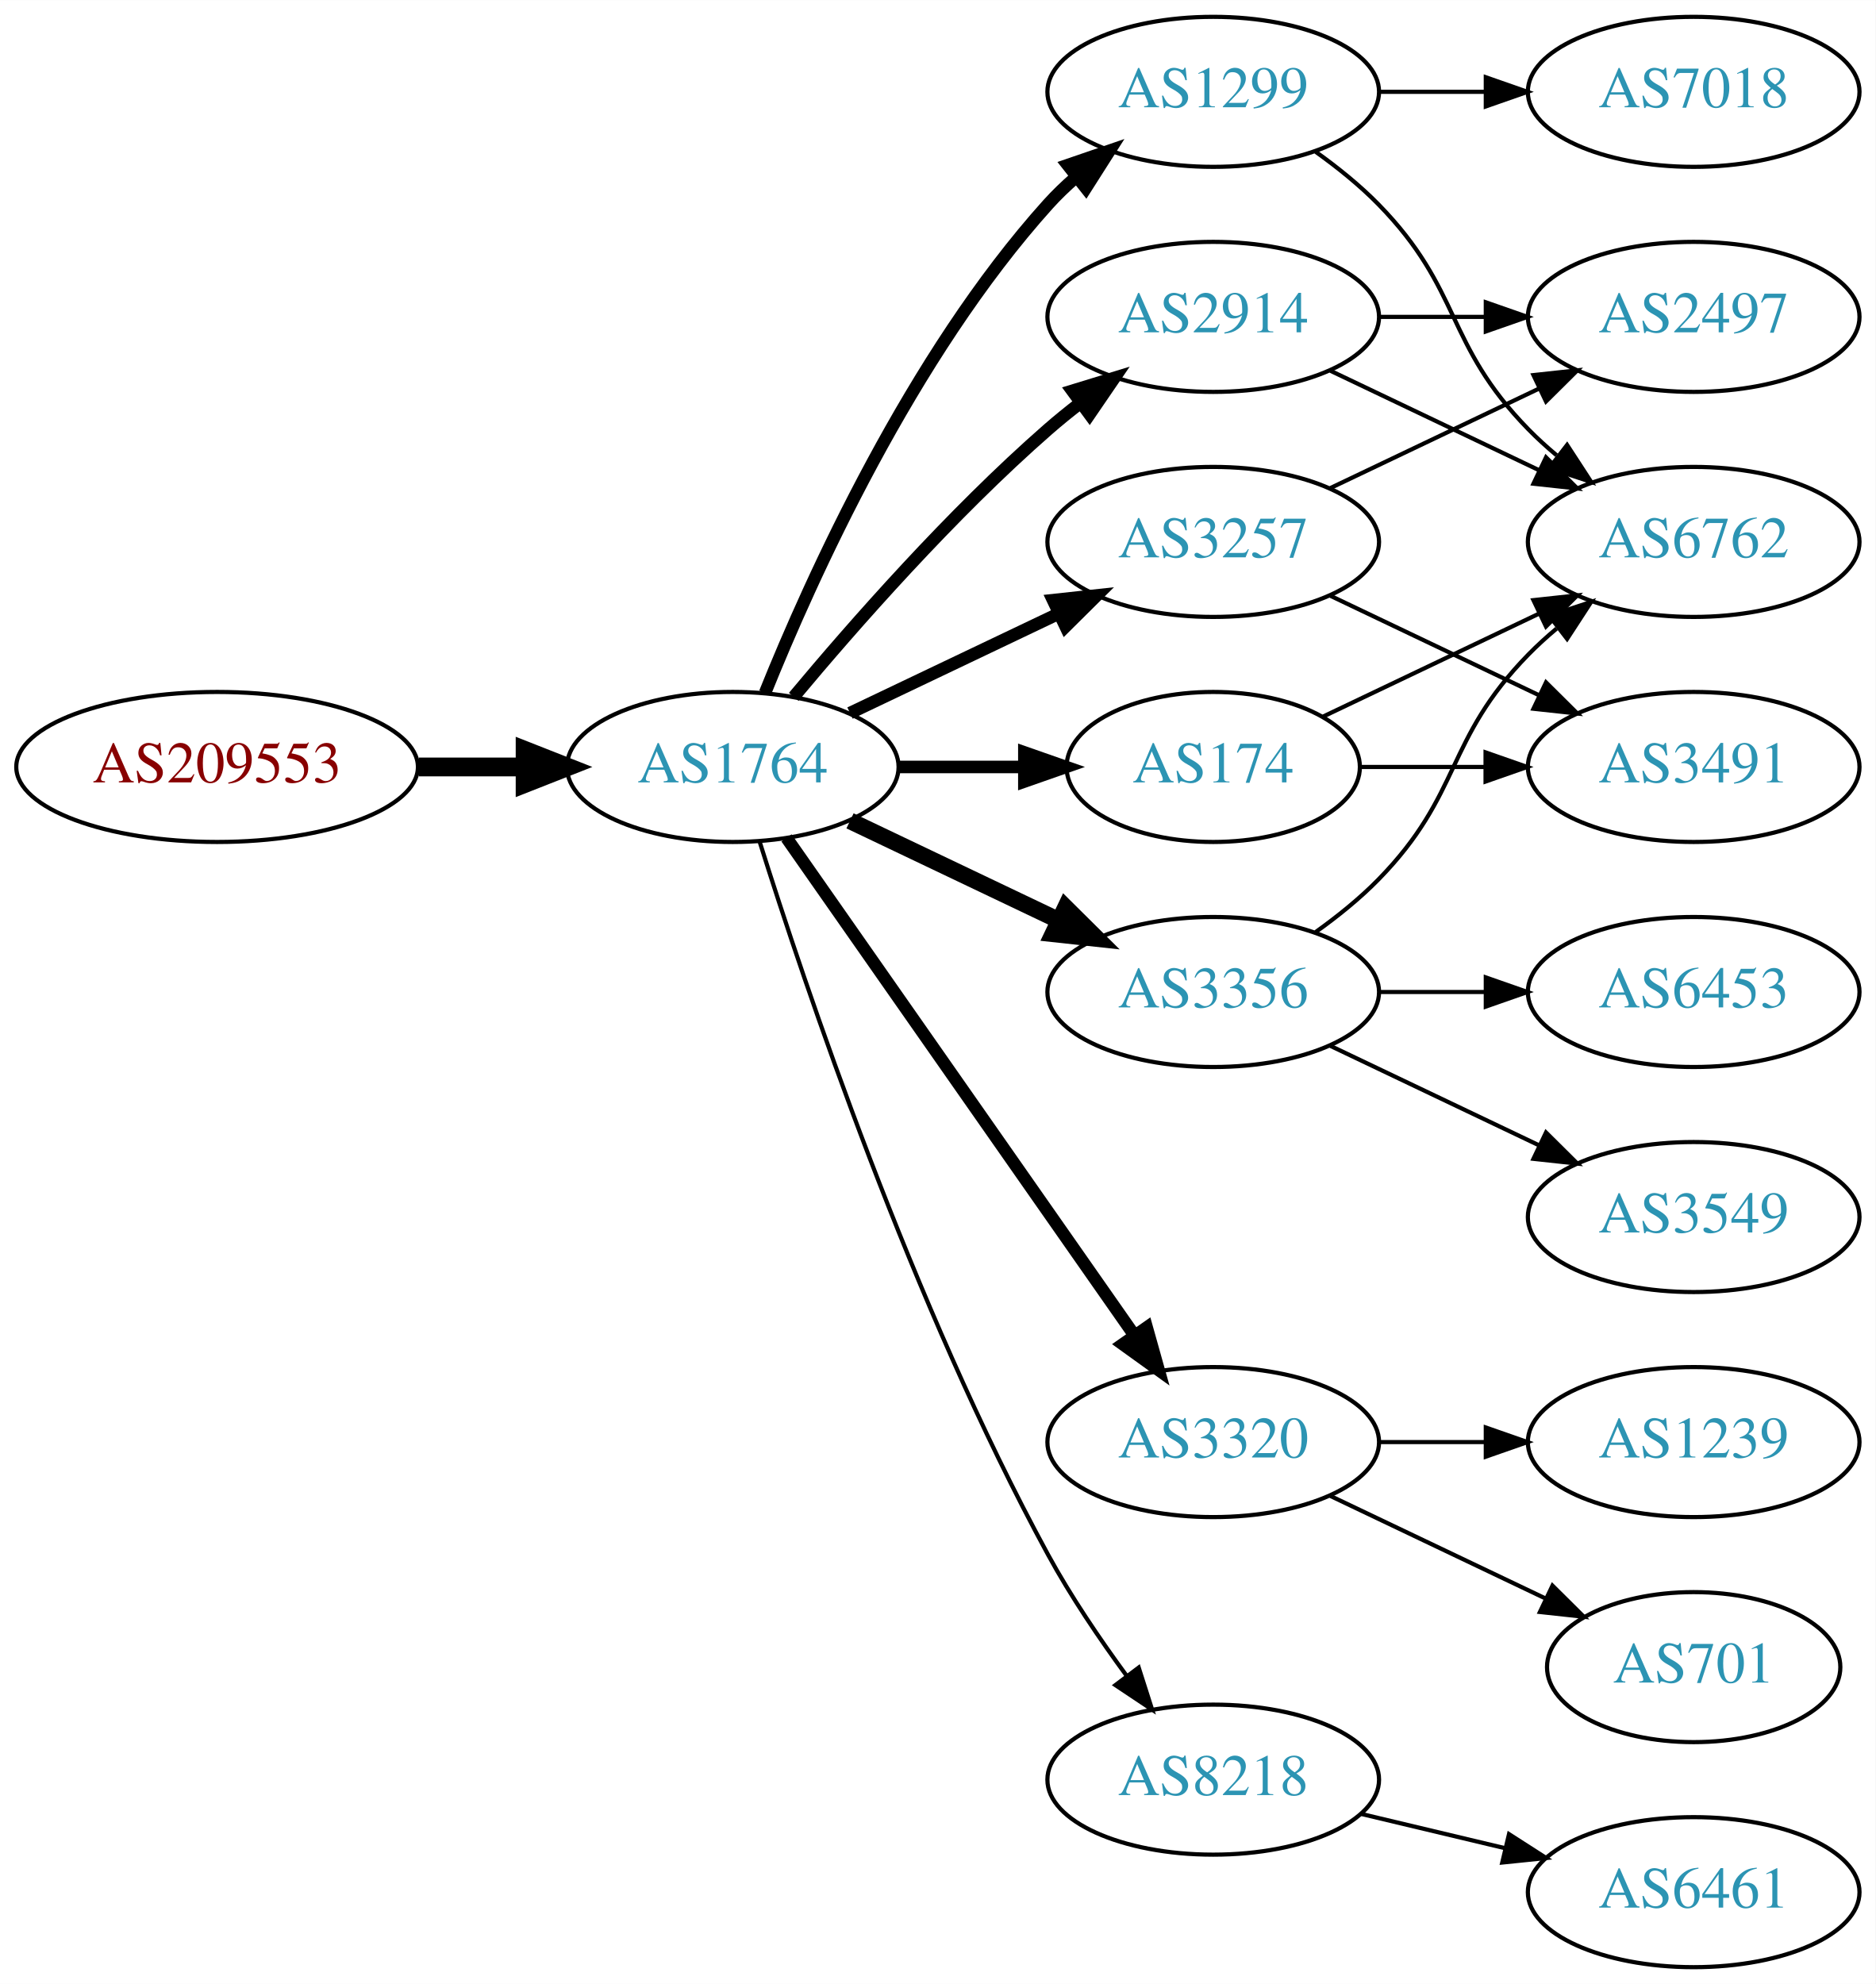
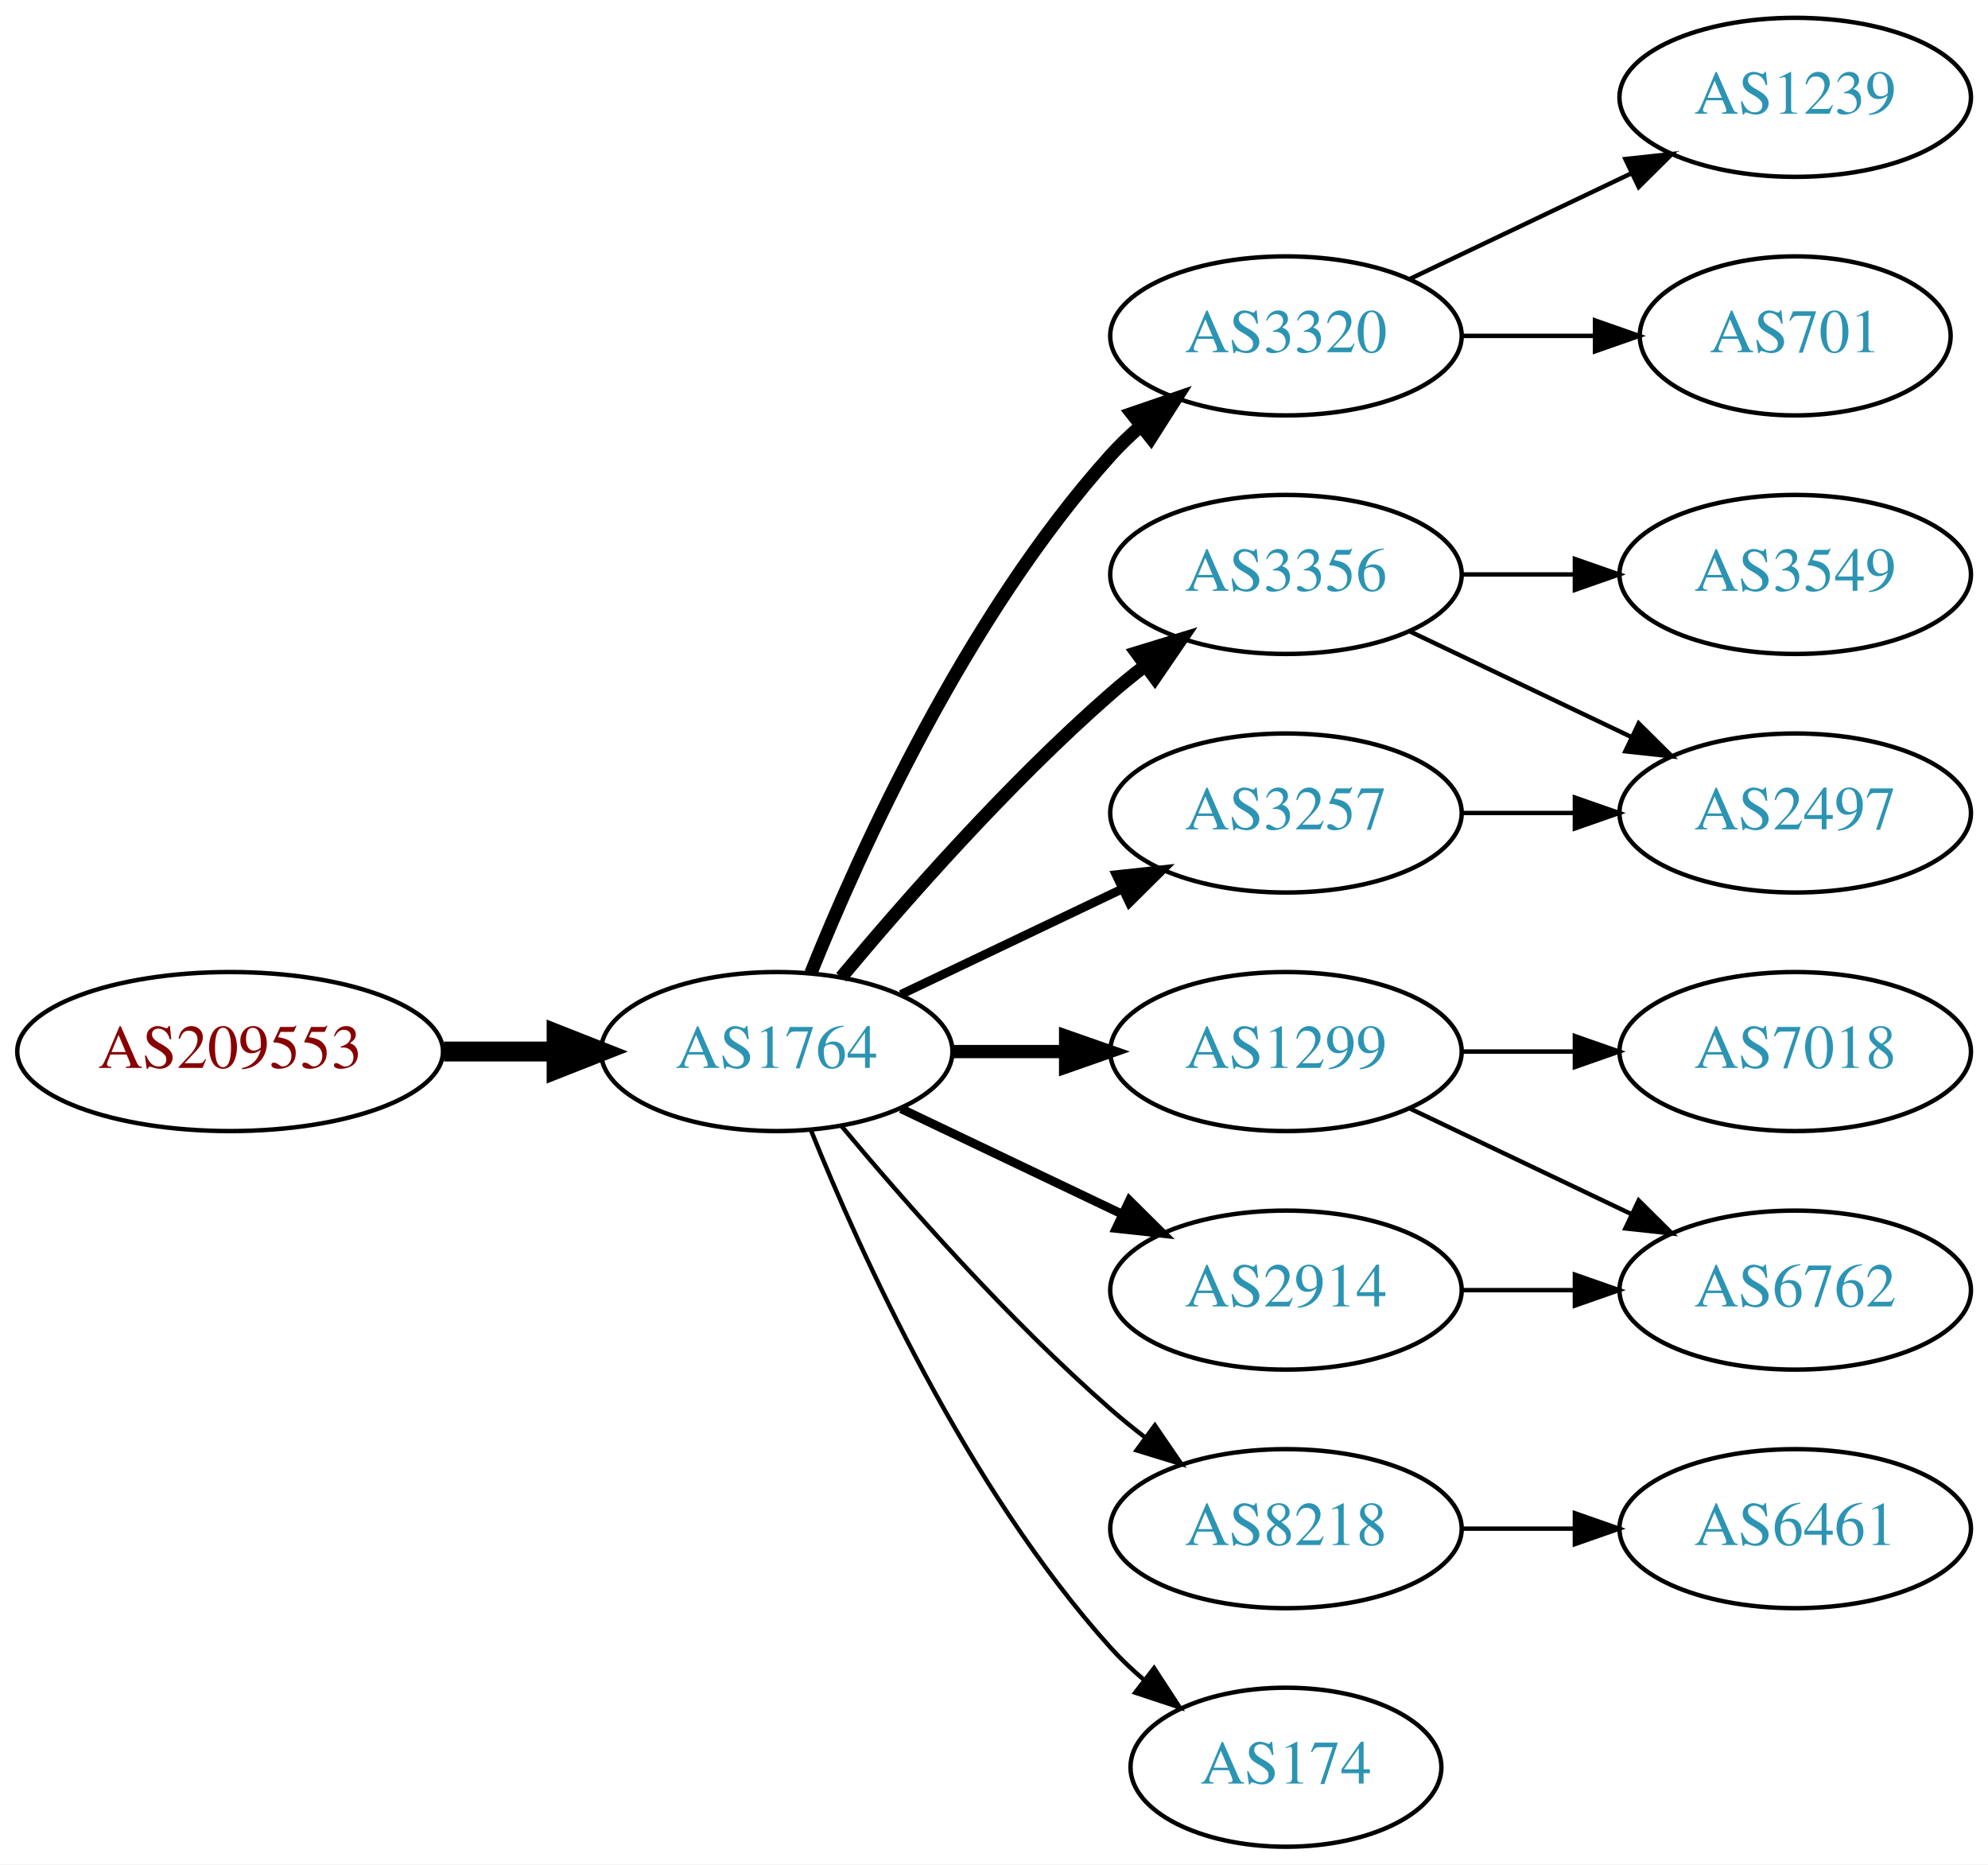
- <svg xmlns="http://www.w3.org/2000/svg" xmlns:xlink="http://www.w3.org/1999/xlink" width="450pt" height="476pt" viewBox="0.00 0.00 450.07 476.00">
-   <g id="graph0" class="graph" transform="scale(1 1) rotate(0) translate(4 472)">
-     <polygon fill="white" stroke="none" points="-4,4 -4,-472 446.07,-472 446.07,4 -4,4" />
+ <svg xmlns="http://www.w3.org/2000/svg" xmlns:xlink="http://www.w3.org/1999/xlink" width="450pt" height="422pt" viewBox="0.00 0.00 450.07 422.00">
+   <g id="graph0" class="graph" transform="scale(1 1) rotate(0) translate(4 418)">
+     <polygon fill="white" stroke="none" points="-4,4 -4,-418 446.07,-418 446.07,4 -4,4" />
    <g id="node1" class="node">
      <g id="a_node1">
        <a xlink:href="/asn/209553" xlink:title="AS209553 ~ JAGGAER Austria GmbH [AT]">
-           <ellipse fill="#ffffff" stroke="black" cx="48.096" cy="-288" rx="48.192" ry="18" />
-           <text text-anchor="middle" x="48.096" y="-284.3" font-family="Times,serif" font-size="14.00" fill="#880000">AS209553</text>
+           <ellipse fill="#ffffff" stroke="black" cx="48.096" cy="-180" rx="48.192" ry="18" />
+           <text text-anchor="middle" x="48.096" y="-176.3" font-family="Times,serif" font-size="14.00" fill="#880000">AS209553</text>
        </a>
      </g>
    </g>
    <g id="node2" class="node">
      <g id="a_node2">
        <a xlink:href="/asn/1764" xlink:title="AS1764 ~ NEXTLAYER-AS [AT]">
-           <ellipse fill="#ffffff" stroke="black" cx="171.838" cy="-288" rx="39.794" ry="18" />
-           <text text-anchor="middle" x="171.838" y="-284.3" font-family="Times,serif" font-size="14.00" fill="#2c94b3">AS1764</text>
+           <ellipse fill="#ffffff" stroke="black" cx="171.838" cy="-180" rx="39.794" ry="18" />
+           <text text-anchor="middle" x="171.838" y="-176.3" font-family="Times,serif" font-size="14.00" fill="#2c94b3">AS1764</text>
        </a>
      </g>
    </g>
    <g id="edge1" class="edge">
-       <path fill="none" stroke="black" stroke-width="4.5" d="M96.513,-288C104.867,-288 113.577,-288 121.969,-288" />
-       <polygon fill="black" stroke="black" stroke-width="4.5" points="122.004,-291.938 132.004,-288 122.004,-284.063 122.004,-291.938" />
+       <path fill="none" stroke="black" stroke-width="4.5" d="M96.513,-180C104.867,-180 113.577,-180 121.969,-180" />
+       <polygon fill="black" stroke="black" stroke-width="4.5" points="122.004,-183.938 132.004,-180 122.004,-176.063 122.004,-183.938" />
    </g>
    <g id="node3" class="node">
      <g id="a_node3">
-         <a xlink:href="/asn/1299" xlink:title="AS1299 ~ Telia Carrier [EU]">
-           <ellipse fill="#ffffff" stroke="black" cx="287.131" cy="-450" rx="39.794" ry="18" />
-           <text text-anchor="middle" x="287.131" y="-446.3" font-family="Times,serif" font-size="14.00" fill="#2c94b3">AS1299</text>
+         <a xlink:href="/asn/3320" xlink:title="AS3320 ~ DTAG [DE]">
+           <ellipse fill="#ffffff" stroke="black" cx="287.131" cy="-342" rx="39.794" ry="18" />
+           <text text-anchor="middle" x="287.131" y="-338.3" font-family="Times,serif" font-size="14.00" fill="#2c94b3">AS3320</text>
        </a>
      </g>
    </g>
    <g id="edge2" class="edge">
-       <path fill="none" stroke="black" stroke-width="3" d="M179.586,-305.787C190.637,-333.243 214.69,-386.578 247.484,-423 249.487,-425.224 251.706,-427.363 254.038,-429.397" />
-       <polygon fill="black" stroke="black" stroke-width="3" points="252.236,-432.433 262.257,-435.873 256.569,-426.935 252.236,-432.433" />
+       <path fill="none" stroke="black" stroke-width="3" d="M179.586,-197.787C190.637,-225.243 214.69,-278.578 247.484,-315 249.487,-317.224 251.706,-319.363 254.038,-321.397" />
+       <polygon fill="black" stroke="black" stroke-width="3" points="252.236,-324.433 262.257,-327.873 256.569,-318.935 252.236,-324.433" />
    </g>
    <g id="node4" class="node">
      <g id="a_node4">
-         <a xlink:href="/asn/2914" xlink:title="AS2914 ~ NTT America, Inc. [US]">
-           <ellipse fill="#ffffff" stroke="black" cx="287.131" cy="-396" rx="39.794" ry="18" />
-           <text text-anchor="middle" x="287.131" y="-392.3" font-family="Times,serif" font-size="14.00" fill="#2c94b3">AS2914</text>
+         <a xlink:href="/asn/3356" xlink:title="AS3356 ~ Level 3 Parent, LLC [US]">
+           <ellipse fill="#ffffff" stroke="black" cx="287.131" cy="-288" rx="39.794" ry="18" />
+           <text text-anchor="middle" x="287.131" y="-284.3" font-family="Times,serif" font-size="14.00" fill="#2c94b3">AS3356</text>
        </a>
      </g>
    </g>
    <g id="edge3" class="edge">
-       <path fill="none" stroke="black" stroke-width="3" d="M186.468,-304.817C200.751,-321.929 224.297,-348.745 247.484,-369 249.95,-371.154 252.589,-373.294 255.286,-375.372" />
-       <polygon fill="black" stroke="black" stroke-width="3" points="253.311,-378.264 263.44,-381.37 257.459,-372.625 253.311,-378.264" />
+       <path fill="none" stroke="black" stroke-width="3" d="M186.468,-196.817C200.751,-213.929 224.297,-240.745 247.484,-261 249.95,-263.154 252.589,-265.294 255.286,-267.372" />
+       <polygon fill="black" stroke="black" stroke-width="3" points="253.311,-270.264 263.44,-273.37 257.459,-264.625 253.311,-270.264" />
    </g>
    <g id="node5" class="node">
      <g id="a_node5">
-         <a xlink:href="/asn/174" xlink:title="AS174 ~ Cogent Communications [US]">
-           <ellipse fill="#ffffff" stroke="black" cx="287.131" cy="-288" rx="35.194" ry="18" />
-           <text text-anchor="middle" x="287.131" y="-284.3" font-family="Times,serif" font-size="14.00" fill="#2c94b3">AS174</text>
+         <a xlink:href="/asn/1299" xlink:title="AS1299 ~ Telia Carrier [EU]">
+           <ellipse fill="#ffffff" stroke="black" cx="287.131" cy="-180" rx="39.794" ry="18" />
+           <text text-anchor="middle" x="287.131" y="-176.3" font-family="Times,serif" font-size="14.00" fill="#2c94b3">AS1299</text>
        </a>
      </g>
    </g>
    <g id="edge4" class="edge">
-       <path fill="none" stroke="black" stroke-width="3" d="M211.51,-288C221.215,-288 231.706,-288 241.669,-288" />
-       <polygon fill="black" stroke="black" stroke-width="3" points="241.805,-291.5 251.805,-288 241.805,-284.5 241.805,-291.5" />
+       <path fill="none" stroke="black" stroke-width="3" d="M211.51,-180C219.713,-180 228.477,-180 237.009,-180" />
+       <polygon fill="black" stroke="black" stroke-width="3" points="237.248,-183.5 247.248,-180 237.248,-176.5 237.248,-183.5" />
    </g>
    <g id="node6" class="node">
      <g id="a_node6">
-         <a xlink:href="/asn/3356" xlink:title="AS3356 ~ Level 3 Parent, LLC [US]">
-           <ellipse fill="#ffffff" stroke="black" cx="287.131" cy="-234" rx="39.794" ry="18" />
-           <text text-anchor="middle" x="287.131" y="-230.3" font-family="Times,serif" font-size="14.00" fill="#2c94b3">AS3356</text>
+         <a xlink:href="/asn/2914" xlink:title="AS2914 ~ NTT America, Inc. [US]">
+           <ellipse fill="#ffffff" stroke="black" cx="287.131" cy="-126" rx="39.794" ry="18" />
+           <text text-anchor="middle" x="287.131" y="-122.3" font-family="Times,serif" font-size="14.00" fill="#2c94b3">AS2914</text>
        </a>
      </g>
    </g>
    <g id="edge5" class="edge">
-       <path fill="none" stroke="black" stroke-width="4" d="M199.974,-275.066C214.968,-267.919 233.789,-258.948 250.013,-251.215" />
-       <polygon fill="black" stroke="black" stroke-width="4" points="251.695,-254.291 259.216,-246.829 248.683,-247.972 251.695,-254.291" />
+       <path fill="none" stroke="black" stroke-width="2" d="M199.974,-167.066C214.968,-159.919 233.789,-150.948 250.013,-143.215" />
+       <polygon fill="black" stroke="black" stroke-width="2" points="251.695,-146.291 259.216,-138.829 248.683,-139.972 251.695,-146.291" />
    </g>
    <g id="node7" class="node">
      <g id="a_node7">
-         <a xlink:href="/asn/3320" xlink:title="AS3320 ~ DTAG [DE]">
-           <ellipse fill="#ffffff" stroke="black" cx="287.131" cy="-126" rx="39.794" ry="18" />
-           <text text-anchor="middle" x="287.131" y="-122.3" font-family="Times,serif" font-size="14.00" fill="#2c94b3">AS3320</text>
+         <a xlink:href="/asn/3257" xlink:title="AS3257 ~ GTT [DE]">
+           <ellipse fill="#ffffff" stroke="black" cx="287.131" cy="-234" rx="39.794" ry="18" />
+           <text text-anchor="middle" x="287.131" y="-230.3" font-family="Times,serif" font-size="14.00" fill="#2c94b3">AS3257</text>
        </a>
      </g>
    </g>
    <g id="edge6" class="edge">
-       <path fill="none" stroke="black" stroke-width="3" d="M184.748,-270.969C204.67,-242.483 244.859,-185.015 268.209,-151.626" />
-       <polygon fill="black" stroke="black" stroke-width="3" points="271.176,-153.491 274.039,-143.29 265.44,-149.479 271.176,-153.491" />
+       <path fill="none" stroke="black" stroke-width="2" d="M199.974,-192.934C214.968,-200.081 233.789,-209.052 250.013,-216.785" />
+       <polygon fill="black" stroke="black" stroke-width="2" points="248.683,-220.028 259.216,-221.171 251.695,-213.709 248.683,-220.028" />
    </g>
    <g id="node8" class="node">
      <g id="a_node8">
-         <a xlink:href="/asn/3257" xlink:title="AS3257 ~ GTT [DE]">
-           <ellipse fill="#ffffff" stroke="black" cx="287.131" cy="-342" rx="39.794" ry="18" />
-           <text text-anchor="middle" x="287.131" y="-338.3" font-family="Times,serif" font-size="14.00" fill="#2c94b3">AS3257</text>
+         <a xlink:href="/asn/8218" xlink:title="AS8218 ~ legacy Neotelecoms [FR]">
+           <ellipse fill="#ffffff" stroke="black" cx="287.131" cy="-72" rx="39.794" ry="18" />
+           <text text-anchor="middle" x="287.131" y="-68.3" font-family="Times,serif" font-size="14.00" fill="#2c94b3">AS8218</text>
        </a>
      </g>
    </g>
    <g id="edge7" class="edge">
-       <path fill="none" stroke="black" stroke-width="3" d="M199.974,-300.934C214.968,-308.081 233.789,-317.052 250.013,-324.785" />
-       <polygon fill="black" stroke="black" stroke-width="3" points="248.683,-328.028 259.216,-329.171 251.695,-321.709 248.683,-328.028" />
+       <path fill="none" stroke="black" d="M186.468,-163.183C200.751,-146.071 224.297,-119.255 247.484,-99 249.95,-96.846 252.589,-94.706 255.286,-92.628" />
+       <polygon fill="black" stroke="black" points="257.459,-95.375 263.44,-86.63 253.311,-89.736 257.459,-95.375" />
    </g>
    <g id="node9" class="node">
      <g id="a_node9">
-         <a xlink:href="/asn/8218" xlink:title="AS8218 ~ legacy Neotelecoms [FR]">
-           <ellipse fill="#ffffff" stroke="black" cx="287.131" cy="-45" rx="39.794" ry="18" />
-           <text text-anchor="middle" x="287.131" y="-41.3" font-family="Times,serif" font-size="14.00" fill="#2c94b3">AS8218</text>
+         <a xlink:href="/asn/174" xlink:title="AS174 ~ Cogent Communications [US]">
+           <ellipse fill="#ffffff" stroke="black" cx="287.131" cy="-18" rx="35.194" ry="18" />
+           <text text-anchor="middle" x="287.131" y="-14.3" font-family="Times,serif" font-size="14.00" fill="#2c94b3">AS174</text>
        </a>
      </g>
    </g>
    <g id="edge8" class="edge">
-       <path fill="none" stroke="black" d="M178.259,-270.159C189.03,-235.854 214.921,-158.797 247.484,-99 252.916,-89.026 259.89,-78.731 266.416,-69.84" />
-       <polygon fill="black" stroke="black" points="269.249,-71.895 272.47,-61.802 263.658,-67.684 269.249,-71.895" />
+       <path fill="none" stroke="black" d="M179.586,-162.213C190.637,-134.757 214.69,-81.422 247.484,-45 249.8,-42.428 252.405,-39.969 255.14,-37.657" />
+       <polygon fill="black" stroke="black" points="257.279,-40.428 263.064,-31.552 253.006,-34.883 257.279,-40.428" />
+     </g>
+     <g id="node10" class="node">
+       <g id="a_node10">
+         <a xlink:href="/asn/1239" xlink:title="AS1239 ~ Sprint [US]">
+           <ellipse fill="#ffffff" stroke="black" cx="402.424" cy="-396" rx="39.794" ry="18" />
+           <text text-anchor="middle" x="402.424" y="-392.3" font-family="Times,serif" font-size="14.00" fill="#2c94b3">AS1239</text>
+         </a>
+       </g>
+     </g>
+     <g id="edge9" class="edge">
+       <path fill="none" stroke="black" d="M315.267,-354.934C330.261,-362.081 349.082,-371.052 365.306,-378.785" />
+       <polygon fill="black" stroke="black" points="363.976,-382.028 374.509,-383.171 366.988,-375.709 363.976,-382.028" />
+     </g>
+     <g id="node11" class="node">
+       <g id="a_node11">
+         <a xlink:href="/asn/701" xlink:title="AS701 ~ UUNET [US]">
+           <ellipse fill="#ffffff" stroke="black" cx="402.424" cy="-342" rx="35.194" ry="18" />
+           <text text-anchor="middle" x="402.424" y="-338.3" font-family="Times,serif" font-size="14.00" fill="#2c94b3">AS701</text>
+         </a>
+       </g>
+     </g>
+     <g id="edge10" class="edge">
+       <path fill="none" stroke="black" d="M326.803,-342C336.508,-342 346.999,-342 356.962,-342" />
+       <polygon fill="black" stroke="black" points="357.098,-345.5 367.098,-342 357.098,-338.5 357.098,-345.5" />
    </g>
    <g id="node12" class="node">
      <g id="a_node12">
-         <a xlink:href="/asn/6762" xlink:title="AS6762 ~ TELECOM ITALIA SPARKLE S.p.A. [IT]">
-           <ellipse fill="#ffffff" stroke="black" cx="402.424" cy="-342" rx="39.794" ry="18" />
-           <text text-anchor="middle" x="402.424" y="-338.3" font-family="Times,serif" font-size="14.00" fill="#2c94b3">AS6762</text>
-         </a>
-       </g>
-     </g>
-     <g id="edge14" class="edge">
-       <path fill="none" stroke="black" d="M311.725,-435.611C316.981,-431.852 322.313,-427.563 326.777,-423 346.95,-402.383 342.605,-389.617 362.777,-369 364.87,-366.861 367.154,-364.782 369.53,-362.79" />
-       <polygon fill="black" stroke="black" points="372.049,-365.268 377.83,-356.389 367.774,-359.725 372.049,-365.268" />
+         <a xlink:href="/asn/3549" xlink:title="AS3549 ~ Level 3 Parent, LLC [US]">
+           <ellipse fill="#ffffff" stroke="black" cx="402.424" cy="-288" rx="39.794" ry="18" />
+           <text text-anchor="middle" x="402.424" y="-284.3" font-family="Times,serif" font-size="14.00" fill="#2c94b3">AS3549</text>
+         </a>
+       </g>
+     </g>
+     <g id="edge11" class="edge">
+       <path fill="none" stroke="black" d="M326.803,-288C335.006,-288 343.77,-288 352.302,-288" />
+       <polygon fill="black" stroke="black" points="352.541,-291.5 362.541,-288 352.541,-284.5 352.541,-291.5" />
+     </g>
+     <g id="node13" class="node">
+       <g id="a_node13">
+         <a xlink:href="/asn/2497" xlink:title="AS2497 ~ Internet Initiative Japan Inc. [JP]">
+           <ellipse fill="#ffffff" stroke="black" cx="402.424" cy="-234" rx="39.794" ry="18" />
+           <text text-anchor="middle" x="402.424" y="-230.3" font-family="Times,serif" font-size="14.00" fill="#2c94b3">AS2497</text>
+         </a>
+       </g>
+     </g>
+     <g id="edge12" class="edge">
+       <path fill="none" stroke="black" d="M315.267,-275.066C330.261,-267.919 349.082,-258.948 365.306,-251.215" />
+       <polygon fill="black" stroke="black" points="366.988,-254.291 374.509,-246.829 363.976,-247.972 366.988,-254.291" />
    </g>
    <g id="node14" class="node">
      <g id="a_node14">
        <a xlink:href="/asn/7018" xlink:title="AS7018 ~ AT&amp;T Services, Inc. [US]">
-           <ellipse fill="#ffffff" stroke="black" cx="402.424" cy="-450" rx="39.794" ry="18" />
-           <text text-anchor="middle" x="402.424" y="-446.3" font-family="Times,serif" font-size="14.00" fill="#2c94b3">AS7018</text>
-         </a>
-       </g>
-     </g>
-     <g id="edge15" class="edge">
-       <path fill="none" stroke="black" d="M326.803,-450C335.006,-450 343.77,-450 352.302,-450" />
-       <polygon fill="black" stroke="black" points="352.541,-453.5 362.541,-450 352.541,-446.5 352.541,-453.5" />
-     </g>
-     <g id="edge12" class="edge">
-       <path fill="none" stroke="black" d="M315.267,-383.066C330.261,-375.919 349.082,-366.948 365.306,-359.215" />
-       <polygon fill="black" stroke="black" points="366.988,-362.291 374.509,-354.829 363.976,-355.972 366.988,-362.291" />
-     </g>
-     <g id="node13" class="node">
-       <g id="a_node13">
-         <a xlink:href="/asn/2497" xlink:title="AS2497 ~ Internet Initiative Japan Inc. [JP]">
-           <ellipse fill="#ffffff" stroke="black" cx="402.424" cy="-396" rx="39.794" ry="18" />
-           <text text-anchor="middle" x="402.424" y="-392.3" font-family="Times,serif" font-size="14.00" fill="#2c94b3">AS2497</text>
+           <ellipse fill="#ffffff" stroke="black" cx="402.424" cy="-180" rx="39.794" ry="18" />
+           <text text-anchor="middle" x="402.424" y="-176.3" font-family="Times,serif" font-size="14.00" fill="#2c94b3">AS7018</text>
        </a>
      </g>
    </g>
    <g id="edge13" class="edge">
-       <path fill="none" stroke="black" d="M326.803,-396C335.006,-396 343.77,-396 352.302,-396" />
-       <polygon fill="black" stroke="black" points="352.541,-399.5 362.541,-396 352.541,-392.5 352.541,-399.5" />
-     </g>
-     <g id="edge20" class="edge">
-       <path fill="none" stroke="black" d="M313.556,-300.119C328.859,-307.413 348.582,-316.814 365.464,-324.86" />
-       <polygon fill="black" stroke="black" points="363.971,-328.026 374.504,-329.169 366.983,-321.707 363.971,-328.026" />
+       <path fill="none" stroke="black" d="M326.803,-180C335.006,-180 343.77,-180 352.302,-180" />
+       <polygon fill="black" stroke="black" points="352.541,-183.5 362.541,-180 352.541,-176.5 352.541,-183.5" />
    </g>
    <g id="node15" class="node">
      <g id="a_node15">
-         <a xlink:href="/asn/3491" xlink:title="AS3491 ~ PCCW Global, Inc. [US]">
-           <ellipse fill="#ffffff" stroke="black" cx="402.424" cy="-288" rx="39.794" ry="18" />
-           <text text-anchor="middle" x="402.424" y="-284.3" font-family="Times,serif" font-size="14.00" fill="#2c94b3">AS3491</text>
-         </a>
-       </g>
-     </g>
-     <g id="edge21" class="edge">
-       <path fill="none" stroke="black" d="M322.43,-288C331.807,-288 342.158,-288 352.192,-288" />
-       <polygon fill="black" stroke="black" points="352.481,-291.5 362.481,-288 352.481,-284.5 352.481,-291.5" />
-     </g>
-     <g id="node10" class="node">
-       <g id="a_node10">
-         <a xlink:href="/asn/3549" xlink:title="AS3549 ~ Level 3 Parent, LLC [US]">
-           <ellipse fill="#ffffff" stroke="black" cx="402.424" cy="-180" rx="39.794" ry="18" />
-           <text text-anchor="middle" x="402.424" y="-176.3" font-family="Times,serif" font-size="14.00" fill="#2c94b3">AS3549</text>
-         </a>
-       </g>
-     </g>
-     <g id="edge9" class="edge">
-       <path fill="none" stroke="black" d="M315.267,-221.066C330.261,-213.919 349.082,-204.948 365.306,-197.215" />
-       <polygon fill="black" stroke="black" points="366.988,-200.291 374.509,-192.829 363.976,-193.972 366.988,-200.291" />
-     </g>
-     <g id="node11" class="node">
-       <g id="a_node11">
-         <a xlink:href="/asn/6453" xlink:title="AS6453 ~ TATA COMMUNICATIONS (AMERICA) INC [US]">
-           <ellipse fill="#ffffff" stroke="black" cx="402.424" cy="-234" rx="39.794" ry="18" />
-           <text text-anchor="middle" x="402.424" y="-230.3" font-family="Times,serif" font-size="14.00" fill="#2c94b3">AS6453</text>
-         </a>
-       </g>
-     </g>
-     <g id="edge10" class="edge">
+         <a xlink:href="/asn/6762" xlink:title="AS6762 ~ TELECOM ITALIA SPARKLE S.p.A. [IT]">
+           <ellipse fill="#ffffff" stroke="black" cx="402.424" cy="-126" rx="39.794" ry="18" />
+           <text text-anchor="middle" x="402.424" y="-122.3" font-family="Times,serif" font-size="14.00" fill="#2c94b3">AS6762</text>
+         </a>
+       </g>
+     </g>
+     <g id="edge14" class="edge">
+       <path fill="none" stroke="black" d="M315.267,-167.066C330.261,-159.919 349.082,-150.948 365.306,-143.215" />
+       <polygon fill="black" stroke="black" points="366.988,-146.291 374.509,-138.829 363.976,-139.972 366.988,-146.291" />
+     </g>
+     <g id="edge15" class="edge">
+       <path fill="none" stroke="black" d="M326.803,-126C335.006,-126 343.77,-126 352.302,-126" />
+       <polygon fill="black" stroke="black" points="352.541,-129.5 362.541,-126 352.541,-122.5 352.541,-129.5" />
+     </g>
+     <g id="edge16" class="edge">
      <path fill="none" stroke="black" d="M326.803,-234C335.006,-234 343.77,-234 352.302,-234" />
      <polygon fill="black" stroke="black" points="352.541,-237.5 362.541,-234 352.541,-230.5 352.541,-237.5" />
    </g>
-     <g id="edge11" class="edge">
-       <path fill="none" stroke="black" d="M311.725,-248.389C316.981,-252.148 322.313,-256.437 326.777,-261 346.95,-281.617 342.605,-294.383 362.777,-315 364.87,-317.139 367.154,-319.218 369.53,-321.21" />
-       <polygon fill="black" stroke="black" points="367.774,-324.275 377.83,-327.611 372.049,-318.732 367.774,-324.275" />
-     </g>
    <g id="node16" class="node">
      <g id="a_node16">
-         <a xlink:href="/asn/701" xlink:title="AS701 ~ UUNET [US]">
-           <ellipse fill="#ffffff" stroke="black" cx="402.424" cy="-72" rx="35.194" ry="18" />
-           <text text-anchor="middle" x="402.424" y="-68.3" font-family="Times,serif" font-size="14.00" fill="#2c94b3">AS701</text>
-         </a>
-       </g>
-     </g>
-     <g id="edge18" class="edge">
-       <path fill="none" stroke="black" d="M315.267,-113.066C330.699,-105.71 350.185,-96.423 366.72,-88.541" />
-       <polygon fill="black" stroke="black" points="368.54,-91.551 376.062,-84.089 365.529,-85.232 368.54,-91.551" />
-     </g>
-     <g id="node17" class="node">
-       <g id="a_node17">
-         <a xlink:href="/asn/1239" xlink:title="AS1239 ~ Sprint [US]">
-           <ellipse fill="#ffffff" stroke="black" cx="402.424" cy="-126" rx="39.794" ry="18" />
-           <text text-anchor="middle" x="402.424" y="-122.3" font-family="Times,serif" font-size="14.00" fill="#2c94b3">AS1239</text>
-         </a>
-       </g>
-     </g>
-     <g id="edge19" class="edge">
-       <path fill="none" stroke="black" d="M326.803,-126C335.006,-126 343.77,-126 352.302,-126" />
-       <polygon fill="black" stroke="black" points="352.541,-129.5 362.541,-126 352.541,-122.5 352.541,-129.5" />
+         <a xlink:href="/asn/6461" xlink:title="AS6461 ~ Zayo Bandwidth [US]">
+           <ellipse fill="#ffffff" stroke="black" cx="402.424" cy="-72" rx="39.794" ry="18" />
+           <text text-anchor="middle" x="402.424" y="-68.3" font-family="Times,serif" font-size="14.00" fill="#2c94b3">AS6461</text>
+         </a>
+       </g>
    </g>
    <g id="edge17" class="edge">
-       <path fill="none" stroke="black" d="M315.267,-354.934C330.261,-362.081 349.082,-371.052 365.306,-378.785" />
-       <polygon fill="black" stroke="black" points="363.976,-382.028 374.509,-383.171 366.988,-375.709 363.976,-382.028" />
-     </g>
-     <g id="edge16" class="edge">
-       <path fill="none" stroke="black" d="M315.267,-329.066C330.261,-321.919 349.082,-312.948 365.306,-305.215" />
-       <polygon fill="black" stroke="black" points="366.988,-308.291 374.509,-300.829 363.976,-301.972 366.988,-308.291" />
-     </g>
-     <g id="node18" class="node">
-       <g id="a_node18">
-         <a xlink:href="/asn/6461" xlink:title="AS6461 ~ Zayo Bandwidth [US]">
-           <ellipse fill="#ffffff" stroke="black" cx="402.424" cy="-18" rx="39.794" ry="18" />
-           <text text-anchor="middle" x="402.424" y="-14.3" font-family="Times,serif" font-size="14.00" fill="#2c94b3">AS6461</text>
-         </a>
-       </g>
-     </g>
-     <g id="edge22" class="edge">
-       <path fill="none" stroke="black" d="M322.738,-36.752C333.609,-34.162 345.764,-31.265 357.206,-28.538" />
-       <polygon fill="black" stroke="black" points="358.112,-31.92 367.029,-26.197 356.49,-25.111 358.112,-31.92" />
+       <path fill="none" stroke="black" d="M326.803,-72C335.006,-72 343.77,-72 352.302,-72" />
+       <polygon fill="black" stroke="black" points="352.541,-75.5 362.541,-72 352.541,-68.5 352.541,-75.5" />
    </g>
  </g>
</svg>
